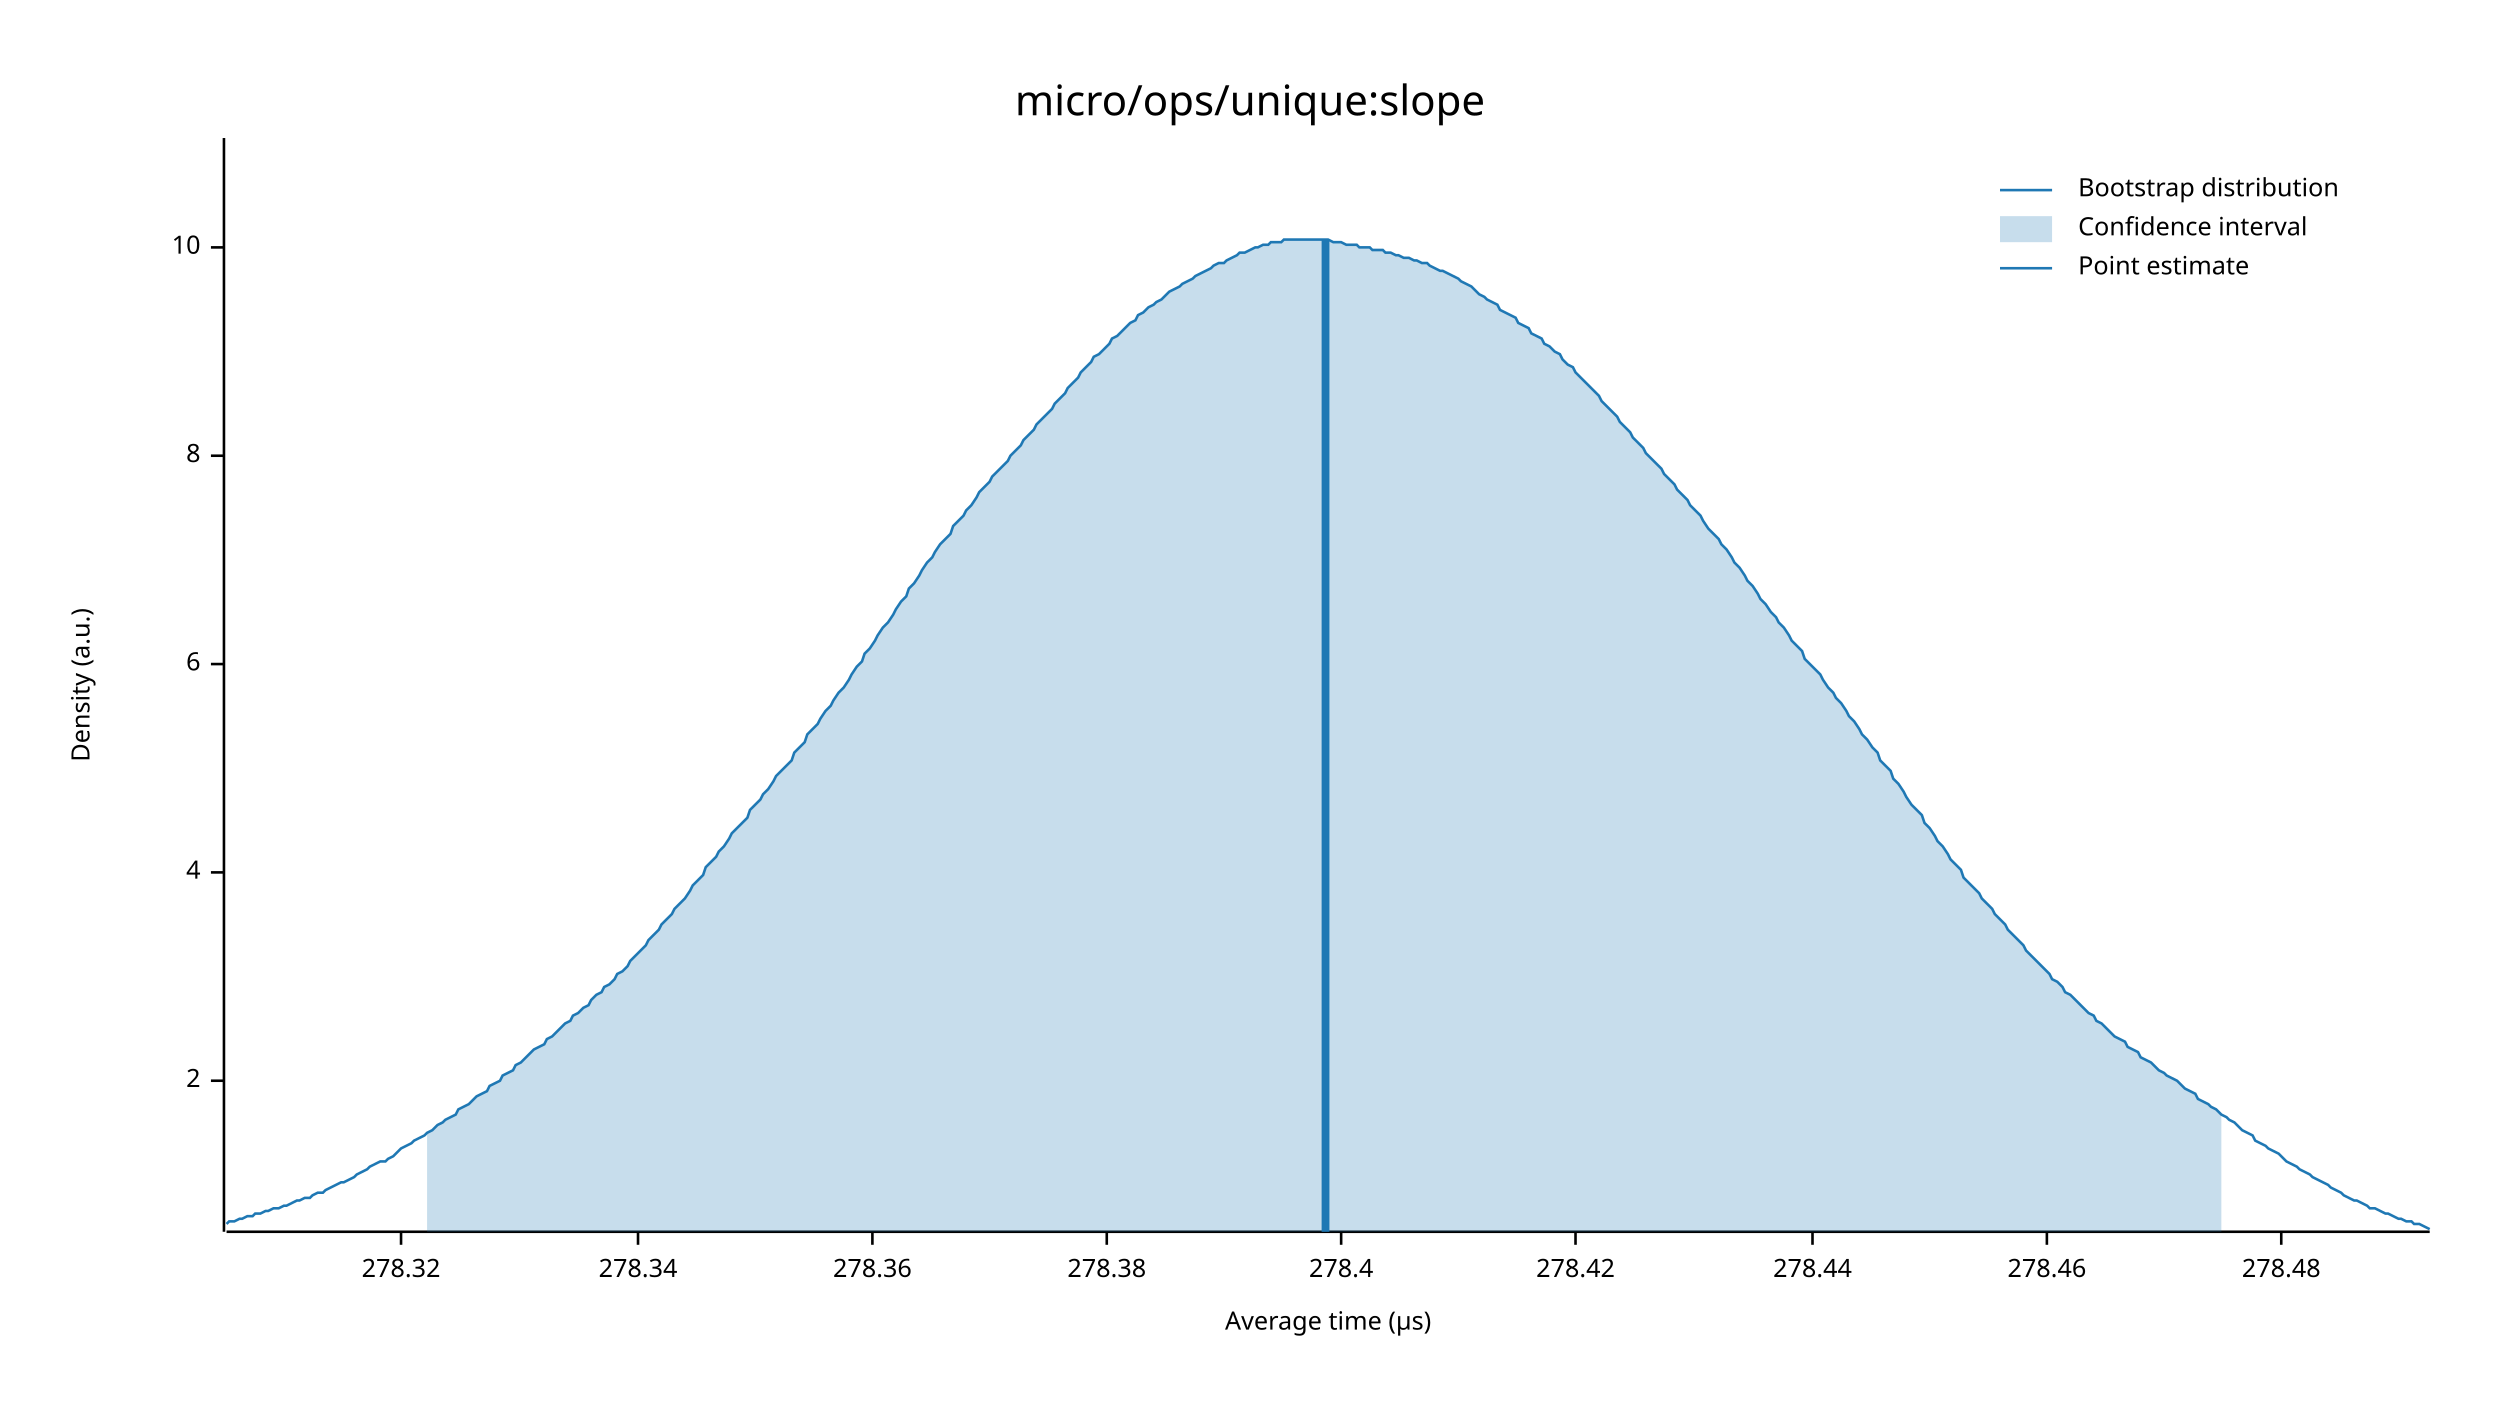
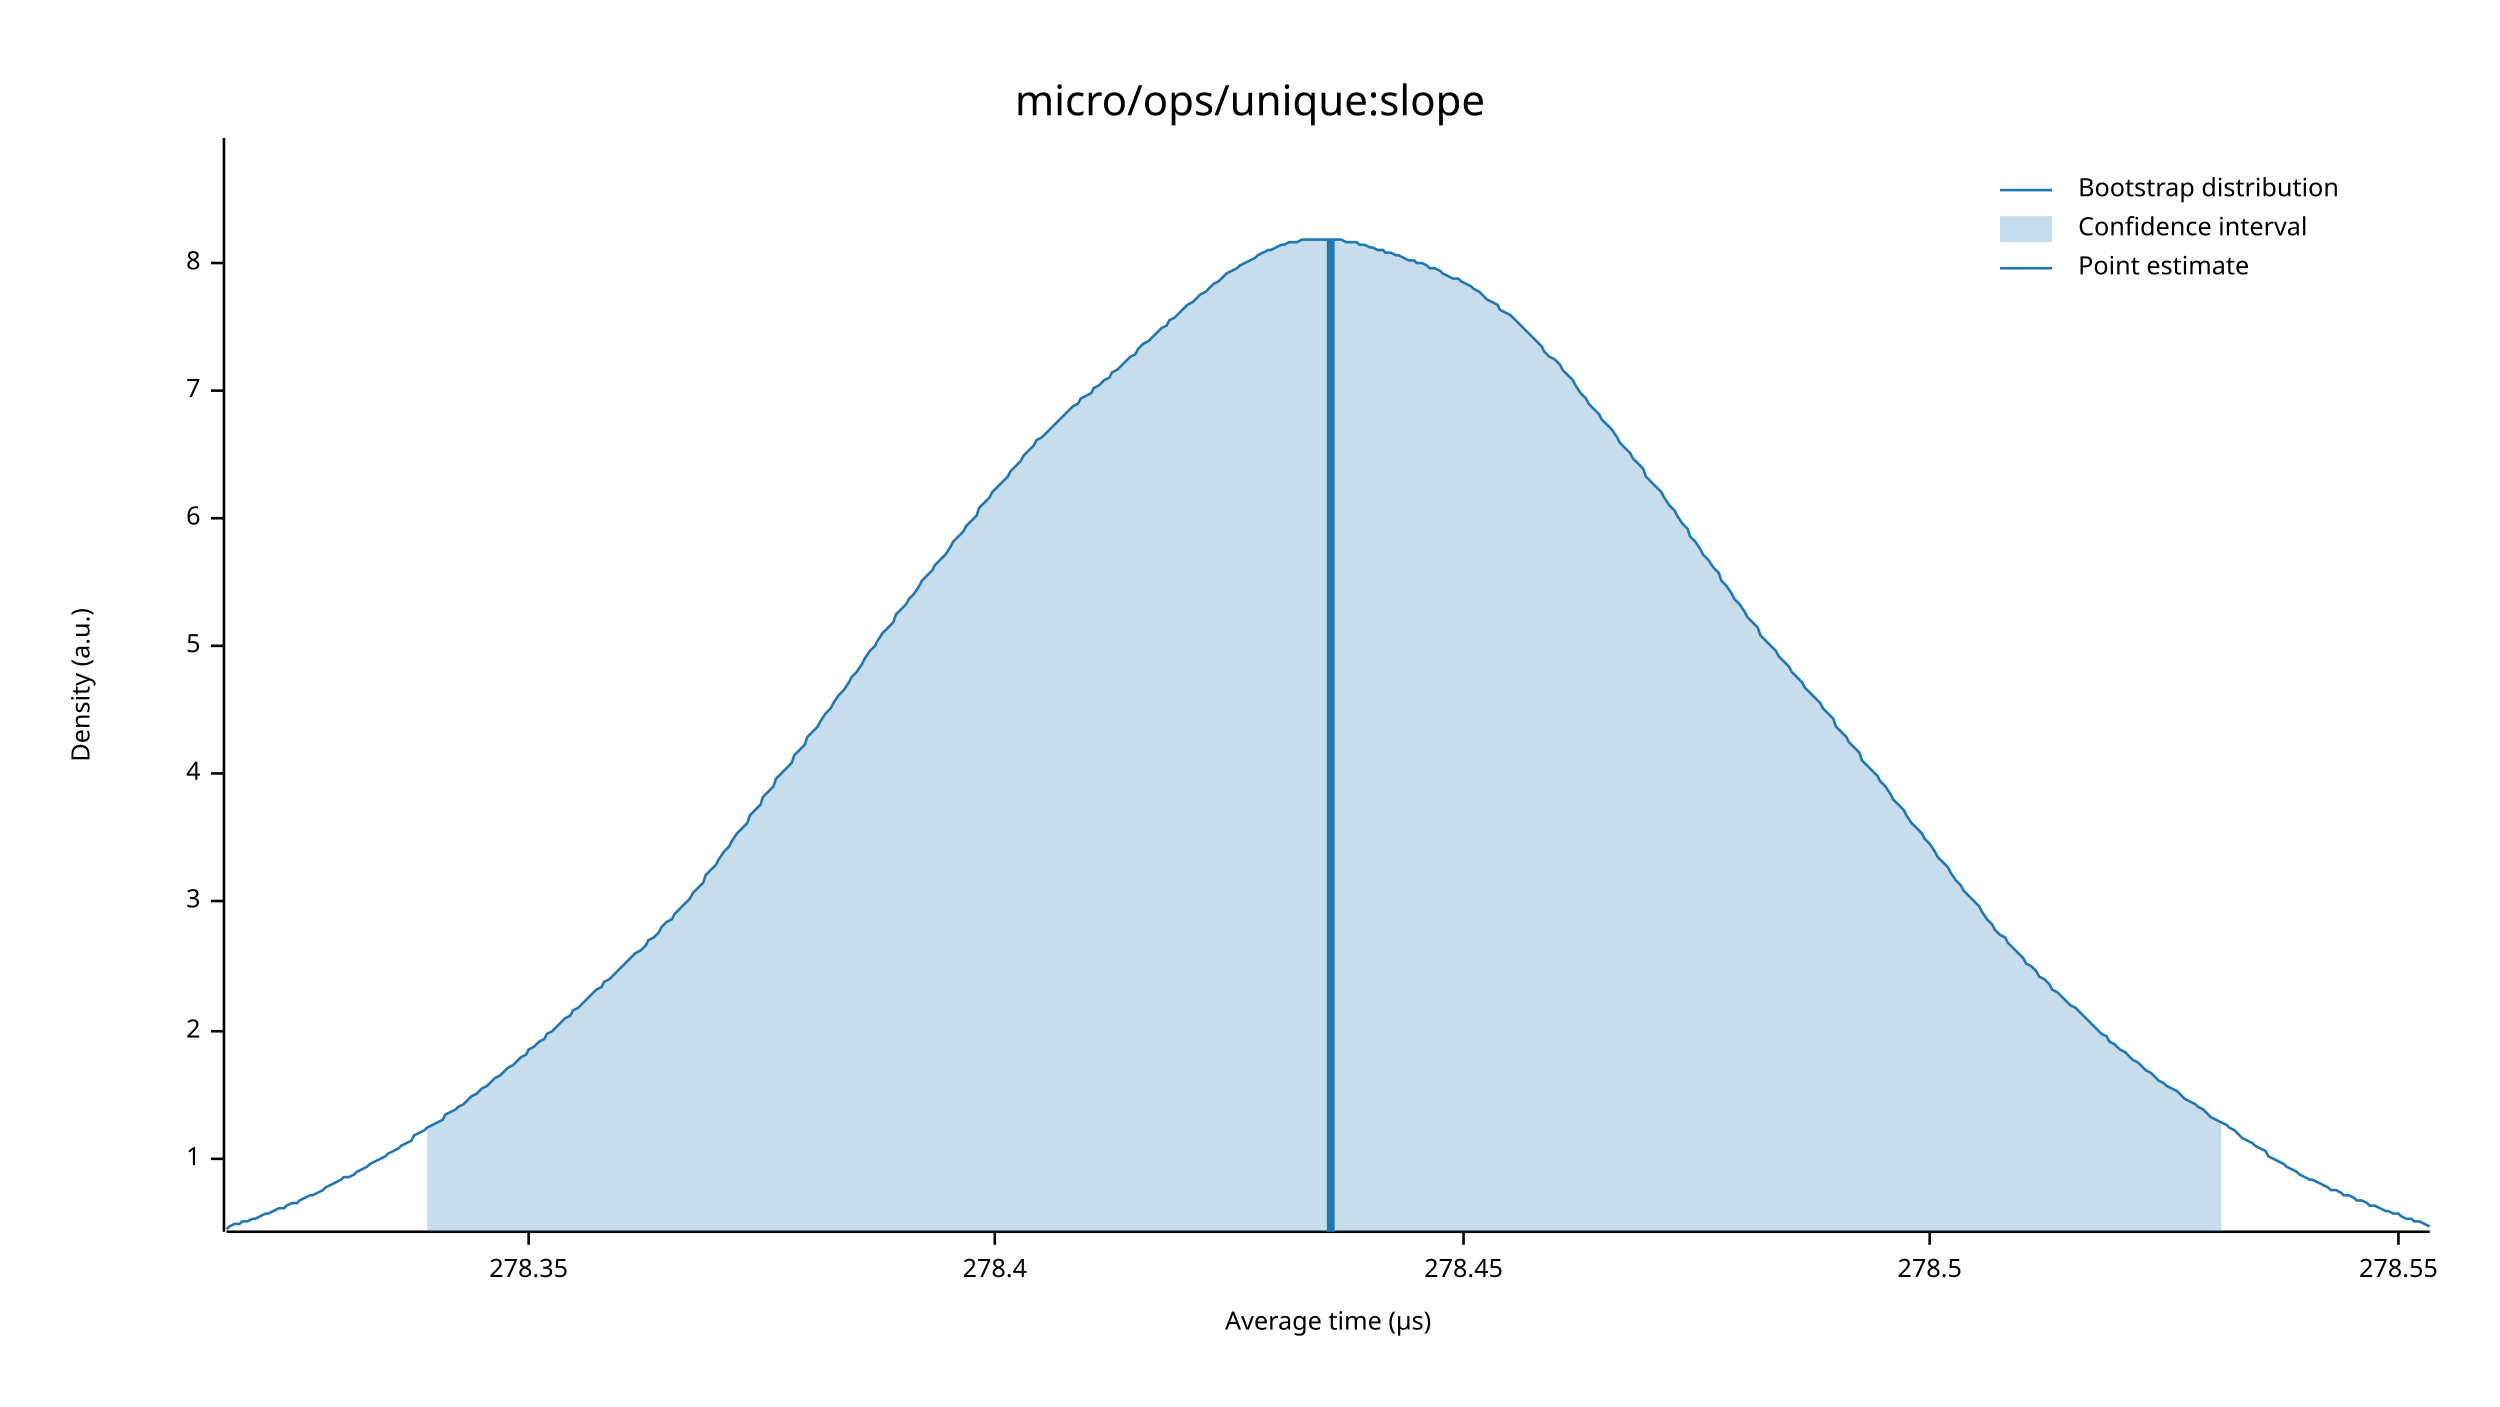
<svg xmlns="http://www.w3.org/2000/svg" width="960" height="540" viewBox="0 0 960 540">
  <text x="480" y="32" dy="0.76em" text-anchor="middle" font-family="sans-serif" font-size="16.129" opacity="1" fill="#000000">
micro/ops/unique:slope
</text>
  <text x="27" y="263" dy="0.76em" text-anchor="middle" font-family="sans-serif" font-size="9.677" opacity="1" fill="#000000" transform="rotate(270, 27, 263)">
Density (a.u.)
</text>
  <text x="510" y="513" dy="-0.5ex" text-anchor="middle" font-family="sans-serif" font-size="9.677" opacity="1" fill="#000000">
Average time (µs)
</text>
  <polyline fill="none" opacity="1" stroke="#000000" stroke-width="1" points="86,53 86,473 " />
-   <text x="77" y="415" dy="0.5ex" text-anchor="end" font-family="sans-serif" font-size="9.677" opacity="1" fill="#000000">
+   <text x="77" y="445" dy="0.5ex" text-anchor="end" font-family="sans-serif" font-size="9.677" opacity="1" fill="#000000">
+ 1
+ </text>
+   <polyline fill="none" opacity="1" stroke="#000000" stroke-width="1" points="81,445 86,445 " />
+   <text x="77" y="396" dy="0.5ex" text-anchor="end" font-family="sans-serif" font-size="9.677" opacity="1" fill="#000000">
2
</text>
-   <polyline fill="none" opacity="1" stroke="#000000" stroke-width="1" points="81,415 86,415 " />
-   <text x="77" y="335" dy="0.5ex" text-anchor="end" font-family="sans-serif" font-size="9.677" opacity="1" fill="#000000">
+   <polyline fill="none" opacity="1" stroke="#000000" stroke-width="1" points="81,396 86,396 " />
+   <text x="77" y="346" dy="0.5ex" text-anchor="end" font-family="sans-serif" font-size="9.677" opacity="1" fill="#000000">
+ 3
+ </text>
+   <polyline fill="none" opacity="1" stroke="#000000" stroke-width="1" points="81,346 86,346 " />
+   <text x="77" y="297" dy="0.5ex" text-anchor="end" font-family="sans-serif" font-size="9.677" opacity="1" fill="#000000">
4
</text>
-   <polyline fill="none" opacity="1" stroke="#000000" stroke-width="1" points="81,335 86,335 " />
-   <text x="77" y="255" dy="0.5ex" text-anchor="end" font-family="sans-serif" font-size="9.677" opacity="1" fill="#000000">
+   <polyline fill="none" opacity="1" stroke="#000000" stroke-width="1" points="81,297 86,297 " />
+   <text x="77" y="248" dy="0.5ex" text-anchor="end" font-family="sans-serif" font-size="9.677" opacity="1" fill="#000000">
+ 5
+ </text>
+   <polyline fill="none" opacity="1" stroke="#000000" stroke-width="1" points="81,248 86,248 " />
+   <text x="77" y="199" dy="0.5ex" text-anchor="end" font-family="sans-serif" font-size="9.677" opacity="1" fill="#000000">
6
</text>
-   <polyline fill="none" opacity="1" stroke="#000000" stroke-width="1" points="81,255 86,255 " />
-   <text x="77" y="175" dy="0.5ex" text-anchor="end" font-family="sans-serif" font-size="9.677" opacity="1" fill="#000000">
+   <polyline fill="none" opacity="1" stroke="#000000" stroke-width="1" points="81,199 86,199 " />
+   <text x="77" y="150" dy="0.5ex" text-anchor="end" font-family="sans-serif" font-size="9.677" opacity="1" fill="#000000">
+ 7
+ </text>
+   <polyline fill="none" opacity="1" stroke="#000000" stroke-width="1" points="81,150 86,150 " />
+   <text x="77" y="101" dy="0.5ex" text-anchor="end" font-family="sans-serif" font-size="9.677" opacity="1" fill="#000000">
8
</text>
-   <polyline fill="none" opacity="1" stroke="#000000" stroke-width="1" points="81,175 86,175 " />
-   <text x="77" y="95" dy="0.5ex" text-anchor="end" font-family="sans-serif" font-size="9.677" opacity="1" fill="#000000">
- 10
+   <polyline fill="none" opacity="1" stroke="#000000" stroke-width="1" points="81,101 86,101 " />
+   <polyline fill="none" opacity="1" stroke="#000000" stroke-width="1" points="87,473 933,473 " />
+   <text x="203" y="483" dy="0.76em" text-anchor="middle" font-family="sans-serif" font-size="9.677" opacity="1" fill="#000000">
+ 278.35
</text>
-   <polyline fill="none" opacity="1" stroke="#000000" stroke-width="1" points="81,95 86,95 " />
-   <polyline fill="none" opacity="1" stroke="#000000" stroke-width="1" points="87,473 933,473 " />
-   <text x="154" y="483" dy="0.76em" text-anchor="middle" font-family="sans-serif" font-size="9.677" opacity="1" fill="#000000">
- 278.32
- </text>
-   <polyline fill="none" opacity="1" stroke="#000000" stroke-width="1" points="154,473 154,478 " />
-   <text x="245" y="483" dy="0.76em" text-anchor="middle" font-family="sans-serif" font-size="9.677" opacity="1" fill="#000000">
- 278.34
- </text>
-   <polyline fill="none" opacity="1" stroke="#000000" stroke-width="1" points="245,473 245,478 " />
-   <text x="335" y="483" dy="0.76em" text-anchor="middle" font-family="sans-serif" font-size="9.677" opacity="1" fill="#000000">
- 278.36
- </text>
-   <polyline fill="none" opacity="1" stroke="#000000" stroke-width="1" points="335,473 335,478 " />
-   <text x="425" y="483" dy="0.76em" text-anchor="middle" font-family="sans-serif" font-size="9.677" opacity="1" fill="#000000">
- 278.38
- </text>
-   <polyline fill="none" opacity="1" stroke="#000000" stroke-width="1" points="425,473 425,478 " />
-   <text x="515" y="483" dy="0.76em" text-anchor="middle" font-family="sans-serif" font-size="9.677" opacity="1" fill="#000000">
+   <polyline fill="none" opacity="1" stroke="#000000" stroke-width="1" points="203,473 203,478 " />
+   <text x="382" y="483" dy="0.76em" text-anchor="middle" font-family="sans-serif" font-size="9.677" opacity="1" fill="#000000">
278.4
</text>
-   <polyline fill="none" opacity="1" stroke="#000000" stroke-width="1" points="515,473 515,478 " />
-   <text x="605" y="483" dy="0.76em" text-anchor="middle" font-family="sans-serif" font-size="9.677" opacity="1" fill="#000000">
- 278.42
+   <polyline fill="none" opacity="1" stroke="#000000" stroke-width="1" points="382,473 382,478 " />
+   <text x="562" y="483" dy="0.76em" text-anchor="middle" font-family="sans-serif" font-size="9.677" opacity="1" fill="#000000">
+ 278.45
</text>
-   <polyline fill="none" opacity="1" stroke="#000000" stroke-width="1" points="605,473 605,478 " />
-   <text x="696" y="483" dy="0.76em" text-anchor="middle" font-family="sans-serif" font-size="9.677" opacity="1" fill="#000000">
- 278.44
+   <polyline fill="none" opacity="1" stroke="#000000" stroke-width="1" points="562,473 562,478 " />
+   <text x="741" y="483" dy="0.76em" text-anchor="middle" font-family="sans-serif" font-size="9.677" opacity="1" fill="#000000">
+ 278.5
</text>
-   <polyline fill="none" opacity="1" stroke="#000000" stroke-width="1" points="696,473 696,478 " />
-   <text x="786" y="483" dy="0.76em" text-anchor="middle" font-family="sans-serif" font-size="9.677" opacity="1" fill="#000000">
- 278.46
+   <polyline fill="none" opacity="1" stroke="#000000" stroke-width="1" points="741,473 741,478 " />
+   <text x="921" y="483" dy="0.76em" text-anchor="middle" font-family="sans-serif" font-size="9.677" opacity="1" fill="#000000">
+ 278.55
</text>
-   <polyline fill="none" opacity="1" stroke="#000000" stroke-width="1" points="786,473 786,478 " />
-   <text x="876" y="483" dy="0.76em" text-anchor="middle" font-family="sans-serif" font-size="9.677" opacity="1" fill="#000000">
- 278.48
- </text>
-   <polyline fill="none" opacity="1" stroke="#000000" stroke-width="1" points="876,473 876,478 " />
-   <polyline fill="none" opacity="1" stroke="#1F78B4" stroke-width="1" points="87,470 88,469 90,469 92,468 93,468 95,467 97,467 98,466 100,466 102,465 103,465 105,464 107,464 109,463 110,463 112,462 114,461 115,461 117,460 119,460 120,459 122,458 124,458 125,457 127,456 129,455 131,454 132,454 134,453 136,452 137,451 139,450 141,449 142,448 144,447 146,446 148,446 149,445 151,444 153,442 154,441 156,440 158,439 159,438 161,437 163,436 164,435 166,434 168,432 170,431 171,430 173,429 175,428 176,426 178,425 180,424 181,423 183,421 185,420 187,419 188,417 190,416 192,415 193,413 195,412 197,411 198,409 200,408 202,406 203,405 205,403 207,402 209,401 210,399 212,398 214,396 215,395 217,393 219,392 220,390 222,389 224,387 226,386 227,384 229,382 231,381 232,379 234,378 236,376 237,374 239,373 241,371 242,369 244,367 246,365 248,363 249,361 251,359 253,357 254,355 256,353 258,351 259,349 261,347 263,345 265,342 266,340 268,338 270,336 271,333 273,331 275,329 276,327 278,325 280,322 281,320 283,318 285,316 287,314 288,311 290,309 292,307 293,305 295,303 297,300 298,298 300,296 302,294 304,292 305,289 307,287 309,285 310,282 312,280 314,278 315,276 317,273 319,271 320,269 322,266 324,264 326,261 327,259 329,256 331,254 332,251 334,249 336,246 337,244 339,241 341,239 343,236 344,234 346,231 348,229 349,226 351,224 353,221 354,219 356,216 358,214 359,212 361,209 363,207 365,205 366,202 368,200 370,198 371,196 373,194 375,191 376,189 378,187 380,185 381,183 383,181 385,179 387,177 388,175 390,173 392,171 393,169 395,167 397,165 398,163 400,161 402,159 404,157 405,155 407,153 409,151 410,149 412,147 414,145 415,143 417,141 419,139 420,137 422,136 424,134 426,132 427,130 429,129 431,127 432,126 434,124 436,123 437,121 439,120 441,118 443,117 444,116 446,115 448,113 449,112 451,111 453,110 454,109 456,108 458,107 459,106 461,105 463,104 465,103 466,102 468,101 470,101 471,100 473,99 475,98 476,97 478,97 480,96 482,95 483,95 485,94 487,94 488,93 490,93 492,93 493,92 495,92 497,92 498,92 500,92 502,92 504,92 505,92 507,92 509,92 510,92 512,93 514,93 515,93 517,94 519,94 521,94 522,95 524,95 526,95 527,96 529,96 531,96 532,97 534,97 536,98 537,98 539,99 541,99 543,100 544,100 546,101 548,101 549,102 551,103 553,104 554,104 556,105 558,106 560,107 561,108 563,109 565,110 566,111 568,113 570,114 571,115 573,116 575,117 576,119 578,120 580,121 582,122 583,124 585,125 587,126 588,128 590,129 592,130 593,132 595,133 597,135 599,136 600,138 602,140 604,141 605,143 607,145 609,147 610,148 612,150 614,152 615,154 617,156 619,158 621,160 622,162 624,164 626,166 627,168 629,170 631,172 632,174 634,176 636,178 638,180 639,182 641,184 643,186 644,188 646,190 648,192 649,194 651,196 653,198 654,200 656,203 658,205 660,207 661,209 663,211 665,214 666,216 668,218 670,221 671,223 673,225 675,228 676,230 678,232 680,235 682,237 683,239 685,241 687,244 688,246 690,248 692,250 693,253 695,255 697,257 699,259 700,261 702,264 704,266 705,268 707,270 709,273 710,275 712,277 714,280 715,282 717,284 719,287 721,289 722,292 724,294 726,296 727,299 729,301 731,304 732,306 734,309 736,311 738,313 739,316 741,318 743,321 744,323 746,325 748,328 749,330 751,332 753,334 754,337 756,339 758,341 760,343 761,345 763,347 765,349 766,351 768,353 770,355 771,357 773,359 775,361 777,363 778,365 780,367 782,369 783,370 785,372 787,374 788,376 790,377 792,379 793,381 795,382 797,384 799,386 800,387 802,389 804,390 805,392 807,393 809,395 810,396 812,398 814,399 816,400 817,402 819,403 821,404 822,406 824,407 826,408 827,409 829,411 831,412 832,413 834,414 836,415 838,417 839,418 841,419 843,420 844,422 846,423 848,424 849,425 851,426 853,428 855,429 856,430 858,431 860,433 861,434 863,435 865,436 866,438 868,439 870,440 871,441 873,442 875,443 877,445 878,446 880,447 882,448 883,449 885,450 887,451 888,452 890,453 892,454 894,455 895,456 897,457 899,458 900,459 902,460 904,461 905,461 907,462 909,463 910,464 912,464 914,465 916,466 917,466 919,467 921,468 922,468 924,469 926,469 927,470 929,470 931,471 933,472 " />
-   <polygon opacity="0.25" fill="#1F78B4" points="164,435 166,434 168,432 170,431 171,430 173,429 175,428 176,426 178,425 180,424 181,423 183,421 185,420 187,419 188,417 190,416 192,415 193,413 195,412 197,411 198,409 200,408 202,406 203,405 205,403 207,402 209,401 210,399 212,398 214,396 215,395 217,393 219,392 220,390 222,389 224,387 226,386 227,384 229,382 231,381 232,379 234,378 236,376 237,374 239,373 241,371 242,369 244,367 246,365 248,363 249,361 251,359 253,357 254,355 256,353 258,351 259,349 261,347 263,345 265,342 266,340 268,338 270,336 271,333 273,331 275,329 276,327 278,325 280,322 281,320 283,318 285,316 287,314 288,311 290,309 292,307 293,305 295,303 297,300 298,298 300,296 302,294 304,292 305,289 307,287 309,285 310,282 312,280 314,278 315,276 317,273 319,271 320,269 322,266 324,264 326,261 327,259 329,256 331,254 332,251 334,249 336,246 337,244 339,241 341,239 343,236 344,234 346,231 348,229 349,226 351,224 353,221 354,219 356,216 358,214 359,212 361,209 363,207 365,205 366,202 368,200 370,198 371,196 373,194 375,191 376,189 378,187 380,185 381,183 383,181 385,179 387,177 388,175 390,173 392,171 393,169 395,167 397,165 398,163 400,161 402,159 404,157 405,155 407,153 409,151 410,149 412,147 414,145 415,143 417,141 419,139 420,137 422,136 424,134 426,132 427,130 429,129 431,127 432,126 434,124 436,123 437,121 439,120 441,118 443,117 444,116 446,115 448,113 449,112 451,111 453,110 454,109 456,108 458,107 459,106 461,105 463,104 465,103 466,102 468,101 470,101 471,100 473,99 475,98 476,97 478,97 480,96 482,95 483,95 485,94 487,94 488,93 490,93 492,93 493,92 495,92 497,92 498,92 500,92 502,92 504,92 505,92 507,92 509,92 510,92 512,93 514,93 515,93 517,94 519,94 521,94 522,95 524,95 526,95 527,96 529,96 531,96 532,97 534,97 536,98 537,98 539,99 541,99 543,100 544,100 546,101 548,101 549,102 551,103 553,104 554,104 556,105 558,106 560,107 561,108 563,109 565,110 566,111 568,113 570,114 571,115 573,116 575,117 576,119 578,120 580,121 582,122 583,124 585,125 587,126 588,128 590,129 592,130 593,132 595,133 597,135 599,136 600,138 602,140 604,141 605,143 607,145 609,147 610,148 612,150 614,152 615,154 617,156 619,158 621,160 622,162 624,164 626,166 627,168 629,170 631,172 632,174 634,176 636,178 638,180 639,182 641,184 643,186 644,188 646,190 648,192 649,194 651,196 653,198 654,200 656,203 658,205 660,207 661,209 663,211 665,214 666,216 668,218 670,221 671,223 673,225 675,228 676,230 678,232 680,235 682,237 683,239 685,241 687,244 688,246 690,248 692,250 693,253 695,255 697,257 699,259 700,261 702,264 704,266 705,268 707,270 709,273 710,275 712,277 714,280 715,282 717,284 719,287 721,289 722,292 724,294 726,296 727,299 729,301 731,304 732,306 734,309 736,311 738,313 739,316 741,318 743,321 744,323 746,325 748,328 749,330 751,332 753,334 754,337 756,339 758,341 760,343 761,345 763,347 765,349 766,351 768,353 770,355 771,357 773,359 775,361 777,363 778,365 780,367 782,369 783,370 785,372 787,374 788,376 790,377 792,379 793,381 795,382 797,384 799,386 800,387 802,389 804,390 805,392 807,393 809,395 810,396 812,398 814,399 816,400 817,402 819,403 821,404 822,406 824,407 826,408 827,409 829,411 831,412 832,413 834,414 836,415 838,417 839,418 841,419 843,420 844,422 846,423 848,424 849,425 851,426 853,428 853,473 164,473 " />
-   <polyline fill="none" opacity="1" stroke="#1F78B4" stroke-width="3" points="509,473 509,92 " />
+   <polyline fill="none" opacity="1" stroke="#000000" stroke-width="1" points="921,473 921,478 " />
+   <polyline fill="none" opacity="1" stroke="#1F78B4" stroke-width="1" points="87,472 88,471 90,470 92,470 93,469 95,469 97,468 98,468 100,467 102,466 103,466 105,465 107,464 109,464 110,463 112,462 114,462 115,461 117,460 119,459 120,459 122,458 124,457 125,456 127,455 129,454 131,453 132,452 134,452 136,451 137,450 139,449 141,448 142,447 144,446 146,445 148,444 149,443 151,442 153,441 154,440 156,439 158,438 159,436 161,435 163,434 164,433 166,432 168,431 170,430 171,428 173,427 175,426 176,425 178,424 180,422 181,421 183,420 185,418 187,417 188,416 190,414 192,413 193,412 195,410 197,409 198,408 200,406 202,405 203,403 205,402 207,400 209,399 210,397 212,396 214,394 215,393 217,391 219,390 220,388 222,387 224,385 226,383 227,382 229,380 231,379 232,377 234,376 236,374 237,373 239,371 241,369 242,368 244,366 246,365 248,363 249,361 251,360 253,358 254,356 256,354 258,353 259,351 261,349 263,347 265,345 266,343 268,341 270,339 271,336 273,334 275,332 276,330 278,327 280,325 281,323 283,320 285,318 287,316 288,313 290,311 292,309 293,306 295,304 297,302 298,299 300,297 302,295 304,293 305,290 307,288 309,286 310,283 312,281 314,279 315,277 317,274 319,272 320,270 322,267 324,265 326,262 327,260 329,258 331,255 332,253 334,250 336,248 337,246 339,243 341,241 343,239 344,236 346,234 348,232 349,230 351,228 353,225 354,223 356,221 358,219 359,217 361,215 363,213 365,210 366,208 368,206 370,204 371,202 373,200 375,198 376,195 378,193 380,191 381,189 383,187 385,185 387,183 388,181 390,179 392,177 393,175 395,173 397,171 398,169 400,168 402,166 404,164 405,163 407,161 409,159 410,158 412,156 414,155 415,153 417,152 419,151 420,149 422,148 424,146 426,145 427,143 429,142 431,140 432,139 434,137 436,136 437,134 439,132 441,131 443,129 444,128 446,126 448,125 449,123 451,122 453,120 454,119 456,117 458,116 459,115 461,113 463,112 465,110 466,109 468,108 470,106 471,105 473,104 475,103 476,102 478,101 480,100 482,99 483,98 485,97 487,96 488,96 490,95 492,94 493,94 495,93 497,93 498,93 500,92 502,92 504,92 505,92 507,92 509,92 510,92 512,92 514,92 515,92 517,93 519,93 521,93 522,94 524,94 526,95 527,95 529,96 531,96 532,97 534,97 536,98 537,98 539,99 541,100 543,100 544,101 546,101 548,102 549,103 551,103 553,104 554,105 556,106 558,107 560,107 561,108 563,109 565,110 566,111 568,112 570,114 571,115 573,116 575,117 576,119 578,120 580,121 582,123 583,124 585,126 587,128 588,129 590,131 592,133 593,135 595,137 597,138 599,140 600,142 602,144 604,146 605,148 607,151 609,153 610,155 612,157 614,159 615,161 617,163 619,165 621,168 622,170 624,172 626,174 627,176 629,178 631,180 632,183 634,185 636,187 638,189 639,191 641,194 643,196 644,198 646,201 648,203 649,206 651,208 653,211 654,213 656,215 658,218 660,220 661,223 663,225 665,228 666,230 668,232 670,235 671,237 673,239 675,241 676,244 678,246 680,248 682,250 683,252 685,254 687,256 688,258 690,260 692,262 693,264 695,266 697,268 699,270 700,272 702,274 704,276 705,279 707,281 709,283 710,285 712,287 714,289 715,292 717,294 719,296 721,298 722,300 724,302 726,305 727,307 729,309 731,311 732,313 734,316 736,318 738,320 739,322 741,324 743,327 744,329 746,331 748,333 749,335 751,338 753,340 754,342 756,344 758,346 760,348 761,350 763,353 765,355 766,357 768,359 770,360 771,362 773,364 775,366 777,368 778,370 780,371 782,373 783,375 785,376 787,378 788,380 790,381 792,383 793,384 795,386 797,387 799,389 800,390 802,392 804,394 805,395 807,397 809,398 810,400 812,401 814,403 816,404 817,405 819,407 821,408 822,409 824,411 826,412 827,413 829,415 831,416 832,417 834,418 836,419 838,421 839,422 841,423 843,424 844,425 846,426 848,428 849,429 851,430 853,431 855,432 856,433 858,434 860,436 861,437 863,438 865,439 866,440 868,441 870,442 871,444 873,445 875,446 877,447 878,448 880,449 882,450 883,451 885,452 887,453 888,453 890,454 892,455 894,456 895,457 897,457 899,458 900,459 902,459 904,460 905,461 907,461 909,462 910,463 912,463 914,464 916,465 917,465 919,466 921,466 922,467 924,468 926,468 927,469 929,469 931,470 933,471 " />
+   <polygon opacity="0.25" fill="#1F78B4" points="164,433 166,432 168,431 170,430 171,428 173,427 175,426 176,425 178,424 180,422 181,421 183,420 185,418 187,417 188,416 190,414 192,413 193,412 195,410 197,409 198,408 200,406 202,405 203,403 205,402 207,400 209,399 210,397 212,396 214,394 215,393 217,391 219,390 220,388 222,387 224,385 226,383 227,382 229,380 231,379 232,377 234,376 236,374 237,373 239,371 241,369 242,368 244,366 246,365 248,363 249,361 251,360 253,358 254,356 256,354 258,353 259,351 261,349 263,347 265,345 266,343 268,341 270,339 271,336 273,334 275,332 276,330 278,327 280,325 281,323 283,320 285,318 287,316 288,313 290,311 292,309 293,306 295,304 297,302 298,299 300,297 302,295 304,293 305,290 307,288 309,286 310,283 312,281 314,279 315,277 317,274 319,272 320,270 322,267 324,265 326,262 327,260 329,258 331,255 332,253 334,250 336,248 337,246 339,243 341,241 343,239 344,236 346,234 348,232 349,230 351,228 353,225 354,223 356,221 358,219 359,217 361,215 363,213 365,210 366,208 368,206 370,204 371,202 373,200 375,198 376,195 378,193 380,191 381,189 383,187 385,185 387,183 388,181 390,179 392,177 393,175 395,173 397,171 398,169 400,168 402,166 404,164 405,163 407,161 409,159 410,158 412,156 414,155 415,153 417,152 419,151 420,149 422,148 424,146 426,145 427,143 429,142 431,140 432,139 434,137 436,136 437,134 439,132 441,131 443,129 444,128 446,126 448,125 449,123 451,122 453,120 454,119 456,117 458,116 459,115 461,113 463,112 465,110 466,109 468,108 470,106 471,105 473,104 475,103 476,102 478,101 480,100 482,99 483,98 485,97 487,96 488,96 490,95 492,94 493,94 495,93 497,93 498,93 500,92 502,92 504,92 505,92 507,92 509,92 510,92 512,92 514,92 515,92 517,93 519,93 521,93 522,94 524,94 526,95 527,95 529,96 531,96 532,97 534,97 536,98 537,98 539,99 541,100 543,100 544,101 546,101 548,102 549,103 551,103 553,104 554,105 556,106 558,107 560,107 561,108 563,109 565,110 566,111 568,112 570,114 571,115 573,116 575,117 576,119 578,120 580,121 582,123 583,124 585,126 587,128 588,129 590,131 592,133 593,135 595,137 597,138 599,140 600,142 602,144 604,146 605,148 607,151 609,153 610,155 612,157 614,159 615,161 617,163 619,165 621,168 622,170 624,172 626,174 627,176 629,178 631,180 632,183 634,185 636,187 638,189 639,191 641,194 643,196 644,198 646,201 648,203 649,206 651,208 653,211 654,213 656,215 658,218 660,220 661,223 663,225 665,228 666,230 668,232 670,235 671,237 673,239 675,241 676,244 678,246 680,248 682,250 683,252 685,254 687,256 688,258 690,260 692,262 693,264 695,266 697,268 699,270 700,272 702,274 704,276 705,279 707,281 709,283 710,285 712,287 714,289 715,292 717,294 719,296 721,298 722,300 724,302 726,305 727,307 729,309 731,311 732,313 734,316 736,318 738,320 739,322 741,324 743,327 744,329 746,331 748,333 749,335 751,338 753,340 754,342 756,344 758,346 760,348 761,350 763,353 765,355 766,357 768,359 770,360 771,362 773,364 775,366 777,368 778,370 780,371 782,373 783,375 785,376 787,378 788,380 790,381 792,383 793,384 795,386 797,387 799,389 800,390 802,392 804,394 805,395 807,397 809,398 810,400 812,401 814,403 816,404 817,405 819,407 821,408 822,409 824,411 826,412 827,413 829,415 831,416 832,417 834,418 836,419 838,421 839,422 841,423 843,424 844,425 846,426 848,428 849,429 851,430 853,431 853,473 164,473 " />
+   <polyline fill="none" opacity="1" stroke="#1F78B4" stroke-width="3" points="511,473 511,92 " />
  <text x="798" y="68" dy="0.76em" text-anchor="start" font-family="sans-serif" font-size="9.677" opacity="1" fill="#000000">
Bootstrap distribution
</text>
  <text x="798" y="83" dy="0.76em" text-anchor="start" font-family="sans-serif" font-size="9.677" opacity="1" fill="#000000">
Confidence interval
</text>
  <text x="798" y="98" dy="0.76em" text-anchor="start" font-family="sans-serif" font-size="9.677" opacity="1" fill="#000000">
Point estimate
</text>
  <polyline fill="none" opacity="1" stroke="#1F78B4" stroke-width="1" points="768,73 788,73 " />
  <rect x="768" y="83" width="20" height="10" opacity="0.25" fill="#1F78B4" stroke="none" />
  <polyline fill="none" opacity="1" stroke="#1F78B4" stroke-width="1" points="768,103 788,103 " />
</svg>
